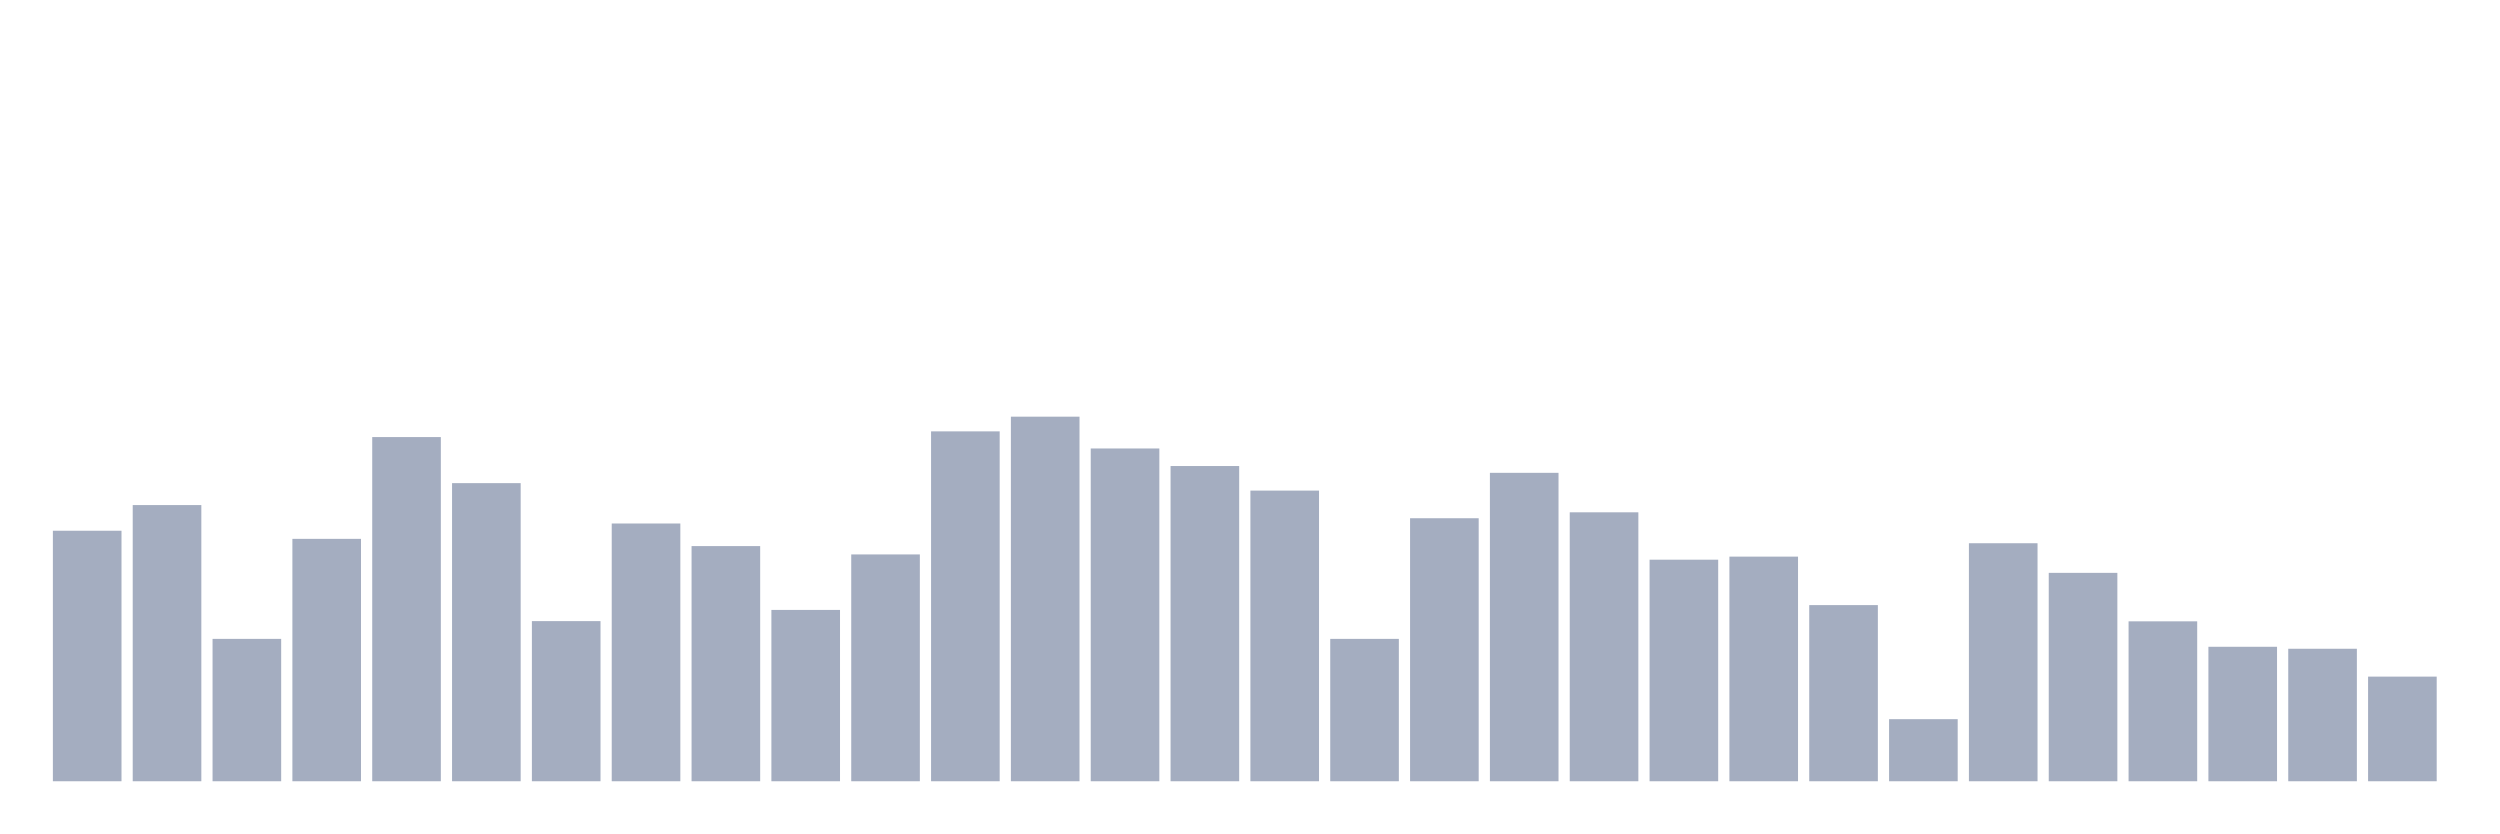
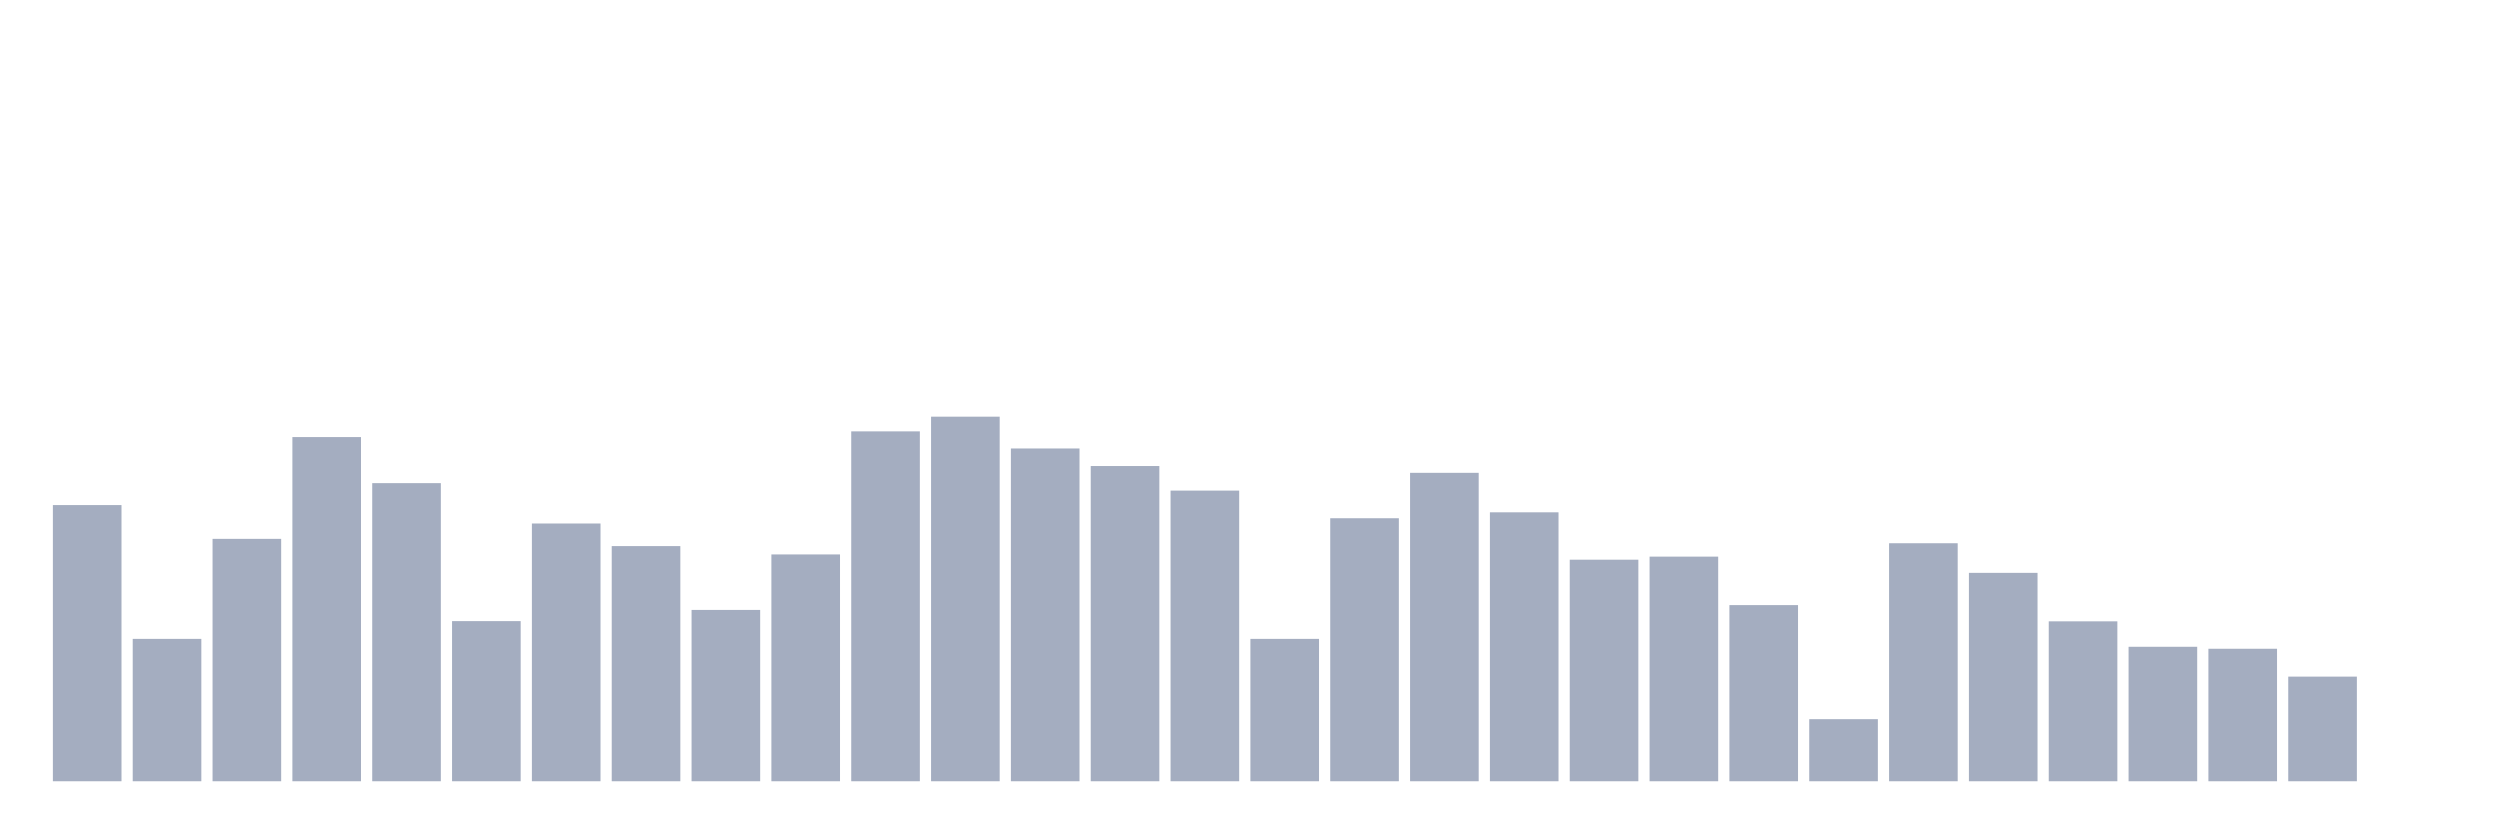
<svg xmlns="http://www.w3.org/2000/svg" viewBox="0 0 480 160">
  <g transform="translate(10,10)">
-     <rect class="bar" x="0.153" width="13.175" y="91.901" height="48.099" fill="rgb(164,173,192)" />
-     <rect class="bar" x="15.482" width="13.175" y="86.974" height="53.026" fill="rgb(164,173,192)" />
-     <rect class="bar" x="30.81" width="13.175" y="112.665" height="27.335" fill="rgb(164,173,192)" />
-     <rect class="bar" x="46.138" width="13.175" y="93.46" height="46.54" fill="rgb(164,173,192)" />
-     <rect class="bar" x="61.466" width="13.175" y="73.917" height="66.083" fill="rgb(164,173,192)" />
-     <rect class="bar" x="76.794" width="13.175" y="82.762" height="57.238" fill="rgb(164,173,192)" />
-     <rect class="bar" x="92.123" width="13.175" y="109.254" height="30.746" fill="rgb(164,173,192)" />
-     <rect class="bar" x="107.451" width="13.175" y="90.511" height="49.489" fill="rgb(164,173,192)" />
-     <rect class="bar" x="122.779" width="13.175" y="94.85" height="45.15" fill="rgb(164,173,192)" />
-     <rect class="bar" x="138.107" width="13.175" y="107.106" height="32.894" fill="rgb(164,173,192)" />
-     <rect class="bar" x="153.436" width="13.175" y="96.45" height="43.55" fill="rgb(164,173,192)" />
-     <rect class="bar" x="168.764" width="13.175" y="72.822" height="67.178" fill="rgb(164,173,192)" />
-     <rect class="bar" x="184.092" width="13.175" y="70" height="70" fill="rgb(164,173,192)" />
-     <rect class="bar" x="199.42" width="13.175" y="76.107" height="63.893" fill="rgb(164,173,192)" />
-     <rect class="bar" x="214.748" width="13.175" y="79.477" height="60.523" fill="rgb(164,173,192)" />
-     <rect class="bar" x="230.077" width="13.175" y="84.194" height="55.806" fill="rgb(164,173,192)" />
-     <rect class="bar" x="245.405" width="13.175" y="112.665" height="27.335" fill="rgb(164,173,192)" />
-     <rect class="bar" x="260.733" width="13.175" y="89.501" height="50.499" fill="rgb(164,173,192)" />
-     <rect class="bar" x="276.061" width="13.175" y="80.782" height="59.218" fill="rgb(164,173,192)" />
-     <rect class="bar" x="291.39" width="13.175" y="88.363" height="51.637" fill="rgb(164,173,192)" />
-     <rect class="bar" x="306.718" width="13.175" y="97.461" height="42.539" fill="rgb(164,173,192)" />
-     <rect class="bar" x="322.046" width="13.175" y="96.871" height="43.129" fill="rgb(164,173,192)" />
-     <rect class="bar" x="337.374" width="13.175" y="106.179" height="33.821" fill="rgb(164,173,192)" />
-     <rect class="bar" x="352.702" width="13.175" y="128.081" height="11.919" fill="rgb(164,173,192)" />
-     <rect class="bar" x="368.031" width="13.175" y="94.302" height="45.698" fill="rgb(164,173,192)" />
-     <rect class="bar" x="383.359" width="13.175" y="99.988" height="40.012" fill="rgb(164,173,192)" />
-     <rect class="bar" x="398.687" width="13.175" y="109.296" height="30.704" fill="rgb(164,173,192)" />
-     <rect class="bar" x="414.015" width="13.175" y="114.182" height="25.818" fill="rgb(164,173,192)" />
-     <rect class="bar" x="429.344" width="13.175" y="114.561" height="25.439" fill="rgb(164,173,192)" />
-     <rect class="bar" x="444.672" width="13.175" y="119.91" height="20.09" fill="rgb(164,173,192)" />
+     <rect class="bar" x="0.153" width="13.175" y="86.974" height="53.026" fill="rgb(164,173,192)" />
+     <rect class="bar" x="15.482" width="13.175" y="112.665" height="27.335" fill="rgb(164,173,192)" />
+     <rect class="bar" x="30.81" width="13.175" y="93.46" height="46.54" fill="rgb(164,173,192)" />
+     <rect class="bar" x="46.138" width="13.175" y="73.917" height="66.083" fill="rgb(164,173,192)" />
+     <rect class="bar" x="61.466" width="13.175" y="82.762" height="57.238" fill="rgb(164,173,192)" />
+     <rect class="bar" x="76.794" width="13.175" y="109.254" height="30.746" fill="rgb(164,173,192)" />
+     <rect class="bar" x="92.123" width="13.175" y="90.511" height="49.489" fill="rgb(164,173,192)" />
+     <rect class="bar" x="107.451" width="13.175" y="94.85" height="45.15" fill="rgb(164,173,192)" />
+     <rect class="bar" x="122.779" width="13.175" y="107.106" height="32.894" fill="rgb(164,173,192)" />
+     <rect class="bar" x="138.107" width="13.175" y="96.45" height="43.55" fill="rgb(164,173,192)" />
+     <rect class="bar" x="153.436" width="13.175" y="72.822" height="67.178" fill="rgb(164,173,192)" />
+     <rect class="bar" x="168.764" width="13.175" y="70" height="70" fill="rgb(164,173,192)" />
+     <rect class="bar" x="184.092" width="13.175" y="76.107" height="63.893" fill="rgb(164,173,192)" />
+     <rect class="bar" x="199.42" width="13.175" y="79.477" height="60.523" fill="rgb(164,173,192)" />
+     <rect class="bar" x="214.748" width="13.175" y="84.194" height="55.806" fill="rgb(164,173,192)" />
+     <rect class="bar" x="230.077" width="13.175" y="112.665" height="27.335" fill="rgb(164,173,192)" />
+     <rect class="bar" x="245.405" width="13.175" y="89.501" height="50.499" fill="rgb(164,173,192)" />
+     <rect class="bar" x="260.733" width="13.175" y="80.782" height="59.218" fill="rgb(164,173,192)" />
+     <rect class="bar" x="276.061" width="13.175" y="88.363" height="51.637" fill="rgb(164,173,192)" />
+     <rect class="bar" x="291.39" width="13.175" y="97.461" height="42.539" fill="rgb(164,173,192)" />
+     <rect class="bar" x="306.718" width="13.175" y="96.871" height="43.129" fill="rgb(164,173,192)" />
+     <rect class="bar" x="322.046" width="13.175" y="106.179" height="33.821" fill="rgb(164,173,192)" />
+     <rect class="bar" x="337.374" width="13.175" y="128.081" height="11.919" fill="rgb(164,173,192)" />
+     <rect class="bar" x="352.702" width="13.175" y="94.302" height="45.698" fill="rgb(164,173,192)" />
+     <rect class="bar" x="368.031" width="13.175" y="99.988" height="40.012" fill="rgb(164,173,192)" />
+     <rect class="bar" x="383.359" width="13.175" y="109.296" height="30.704" fill="rgb(164,173,192)" />
+     <rect class="bar" x="398.687" width="13.175" y="114.182" height="25.818" fill="rgb(164,173,192)" />
+     <rect class="bar" x="414.015" width="13.175" y="114.561" height="25.439" fill="rgb(164,173,192)" />
+     <rect class="bar" x="429.344" width="13.175" y="119.91" height="20.09" fill="rgb(164,173,192)" />
+     <rect class="bar" x="444.672" width="13.175" y="140" height="0" fill="rgb(164,173,192)" />
  </g>
</svg>
